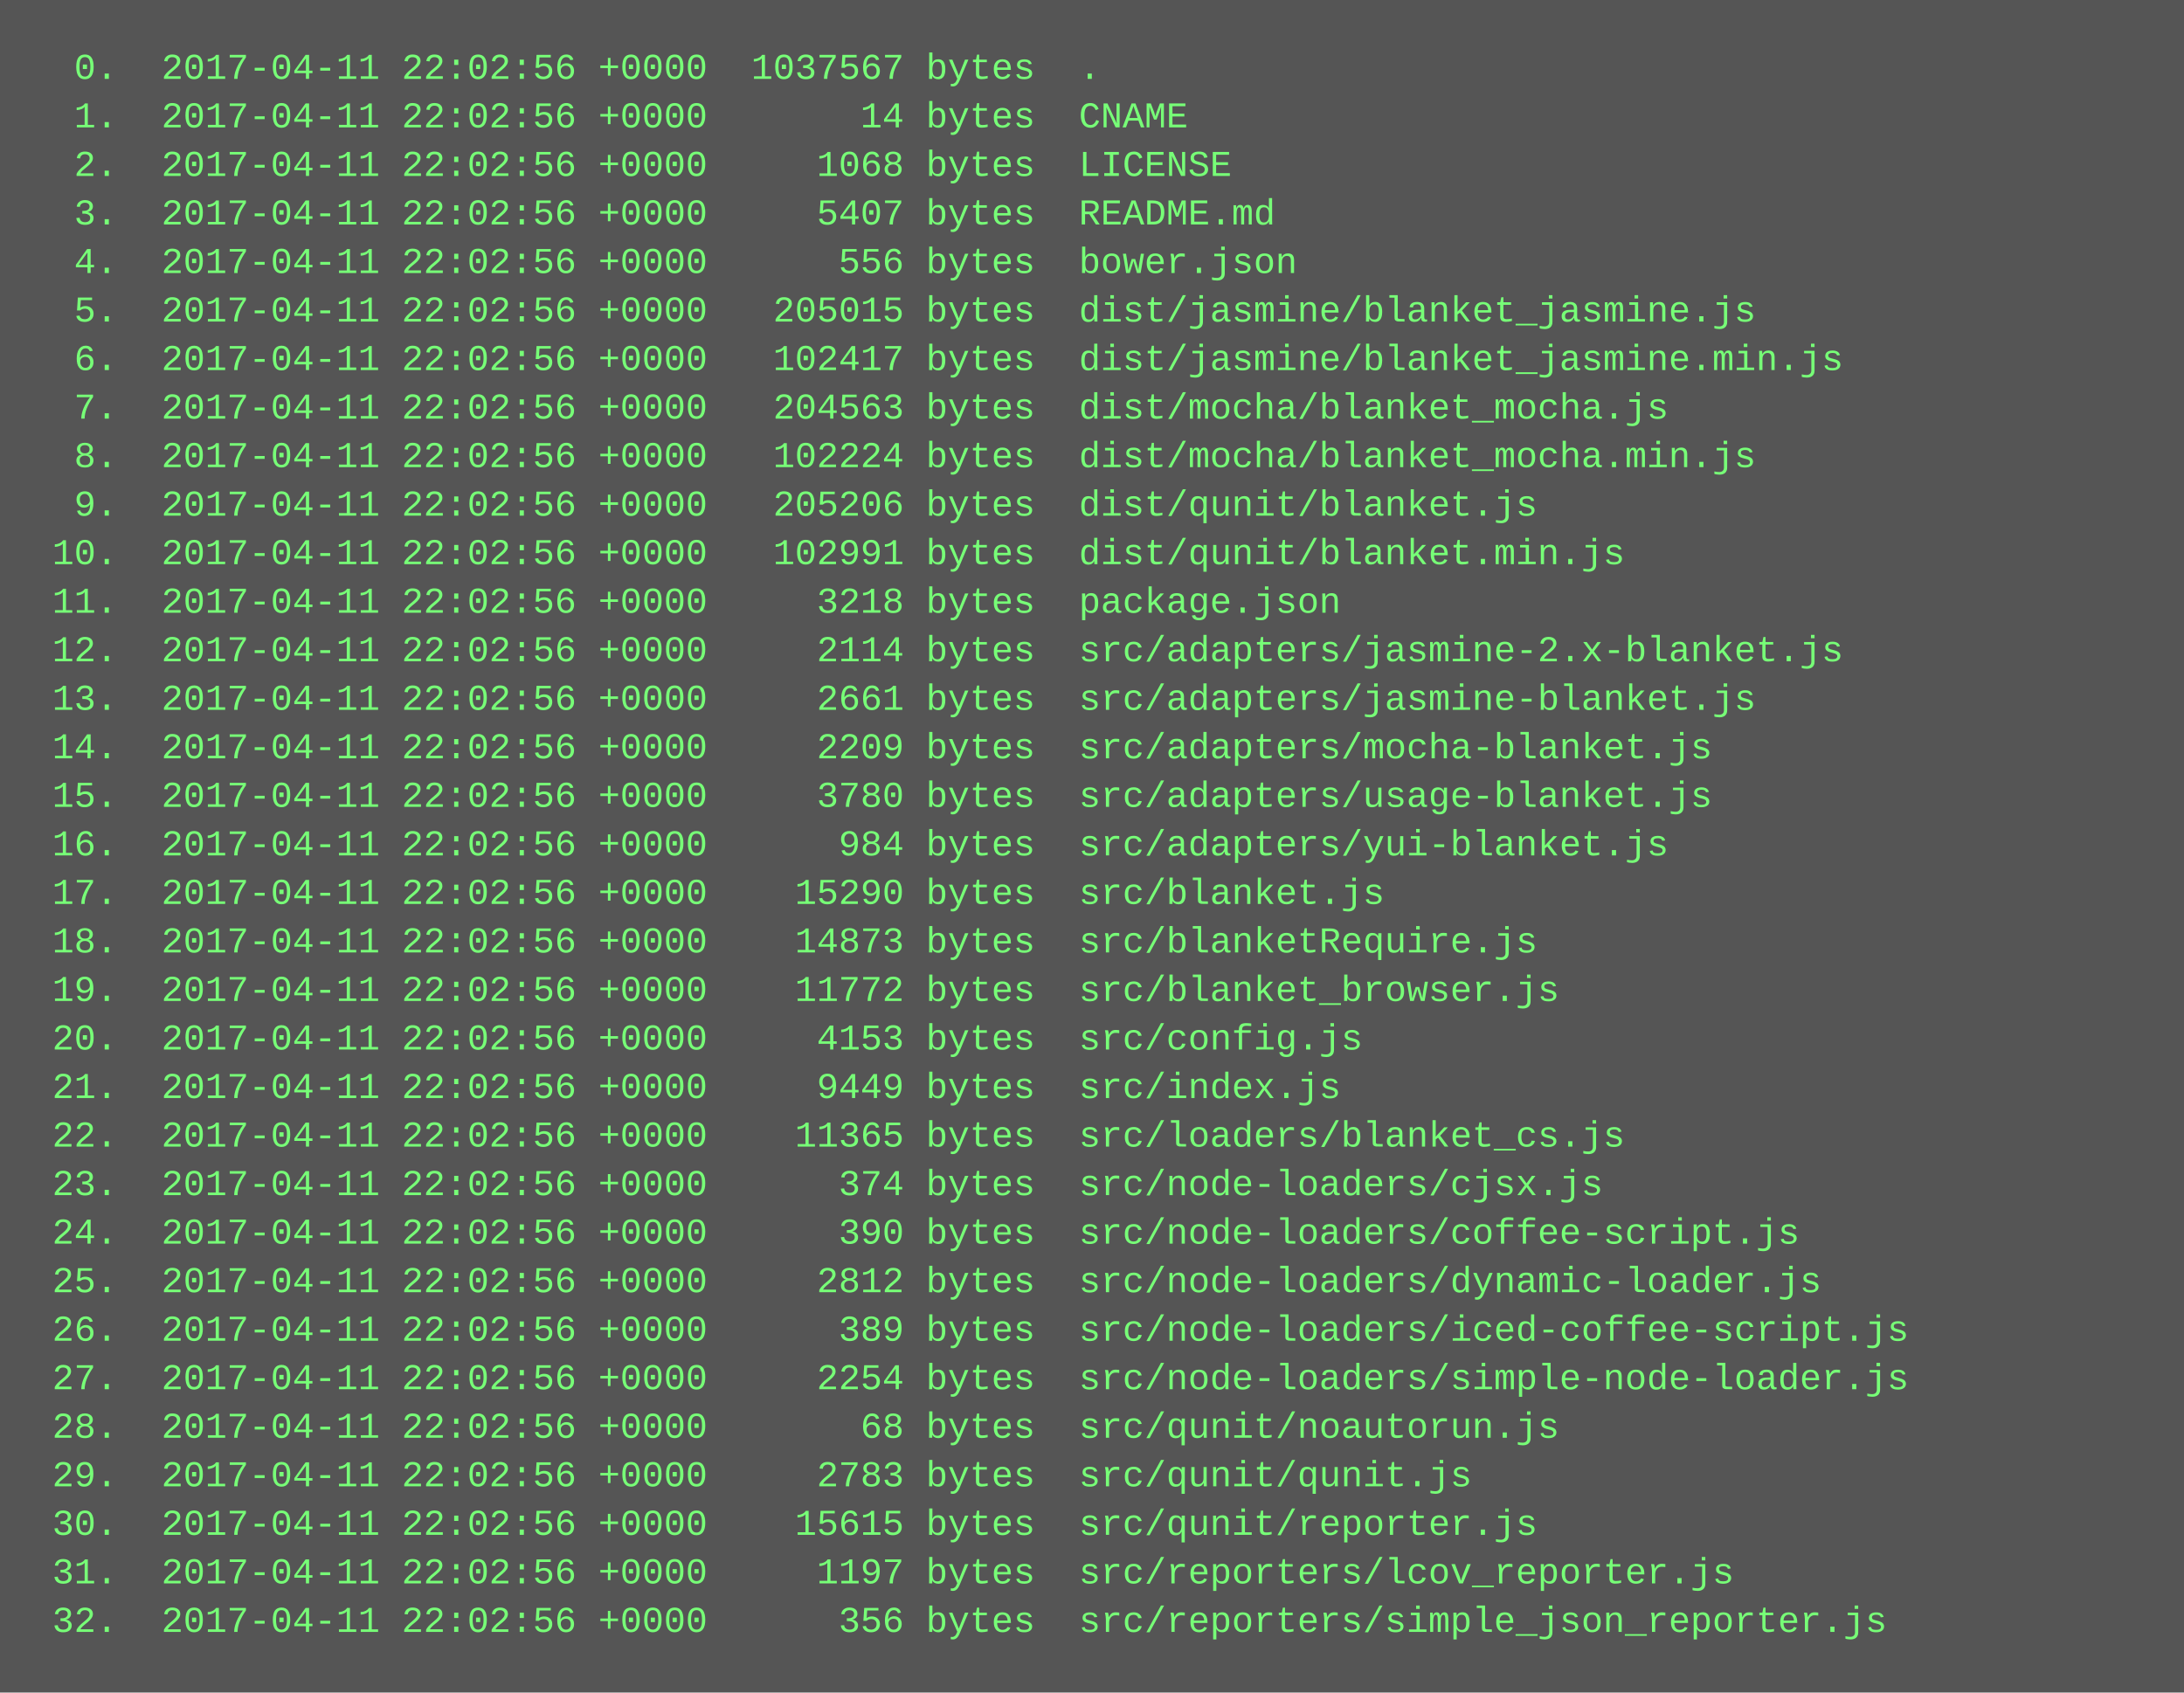
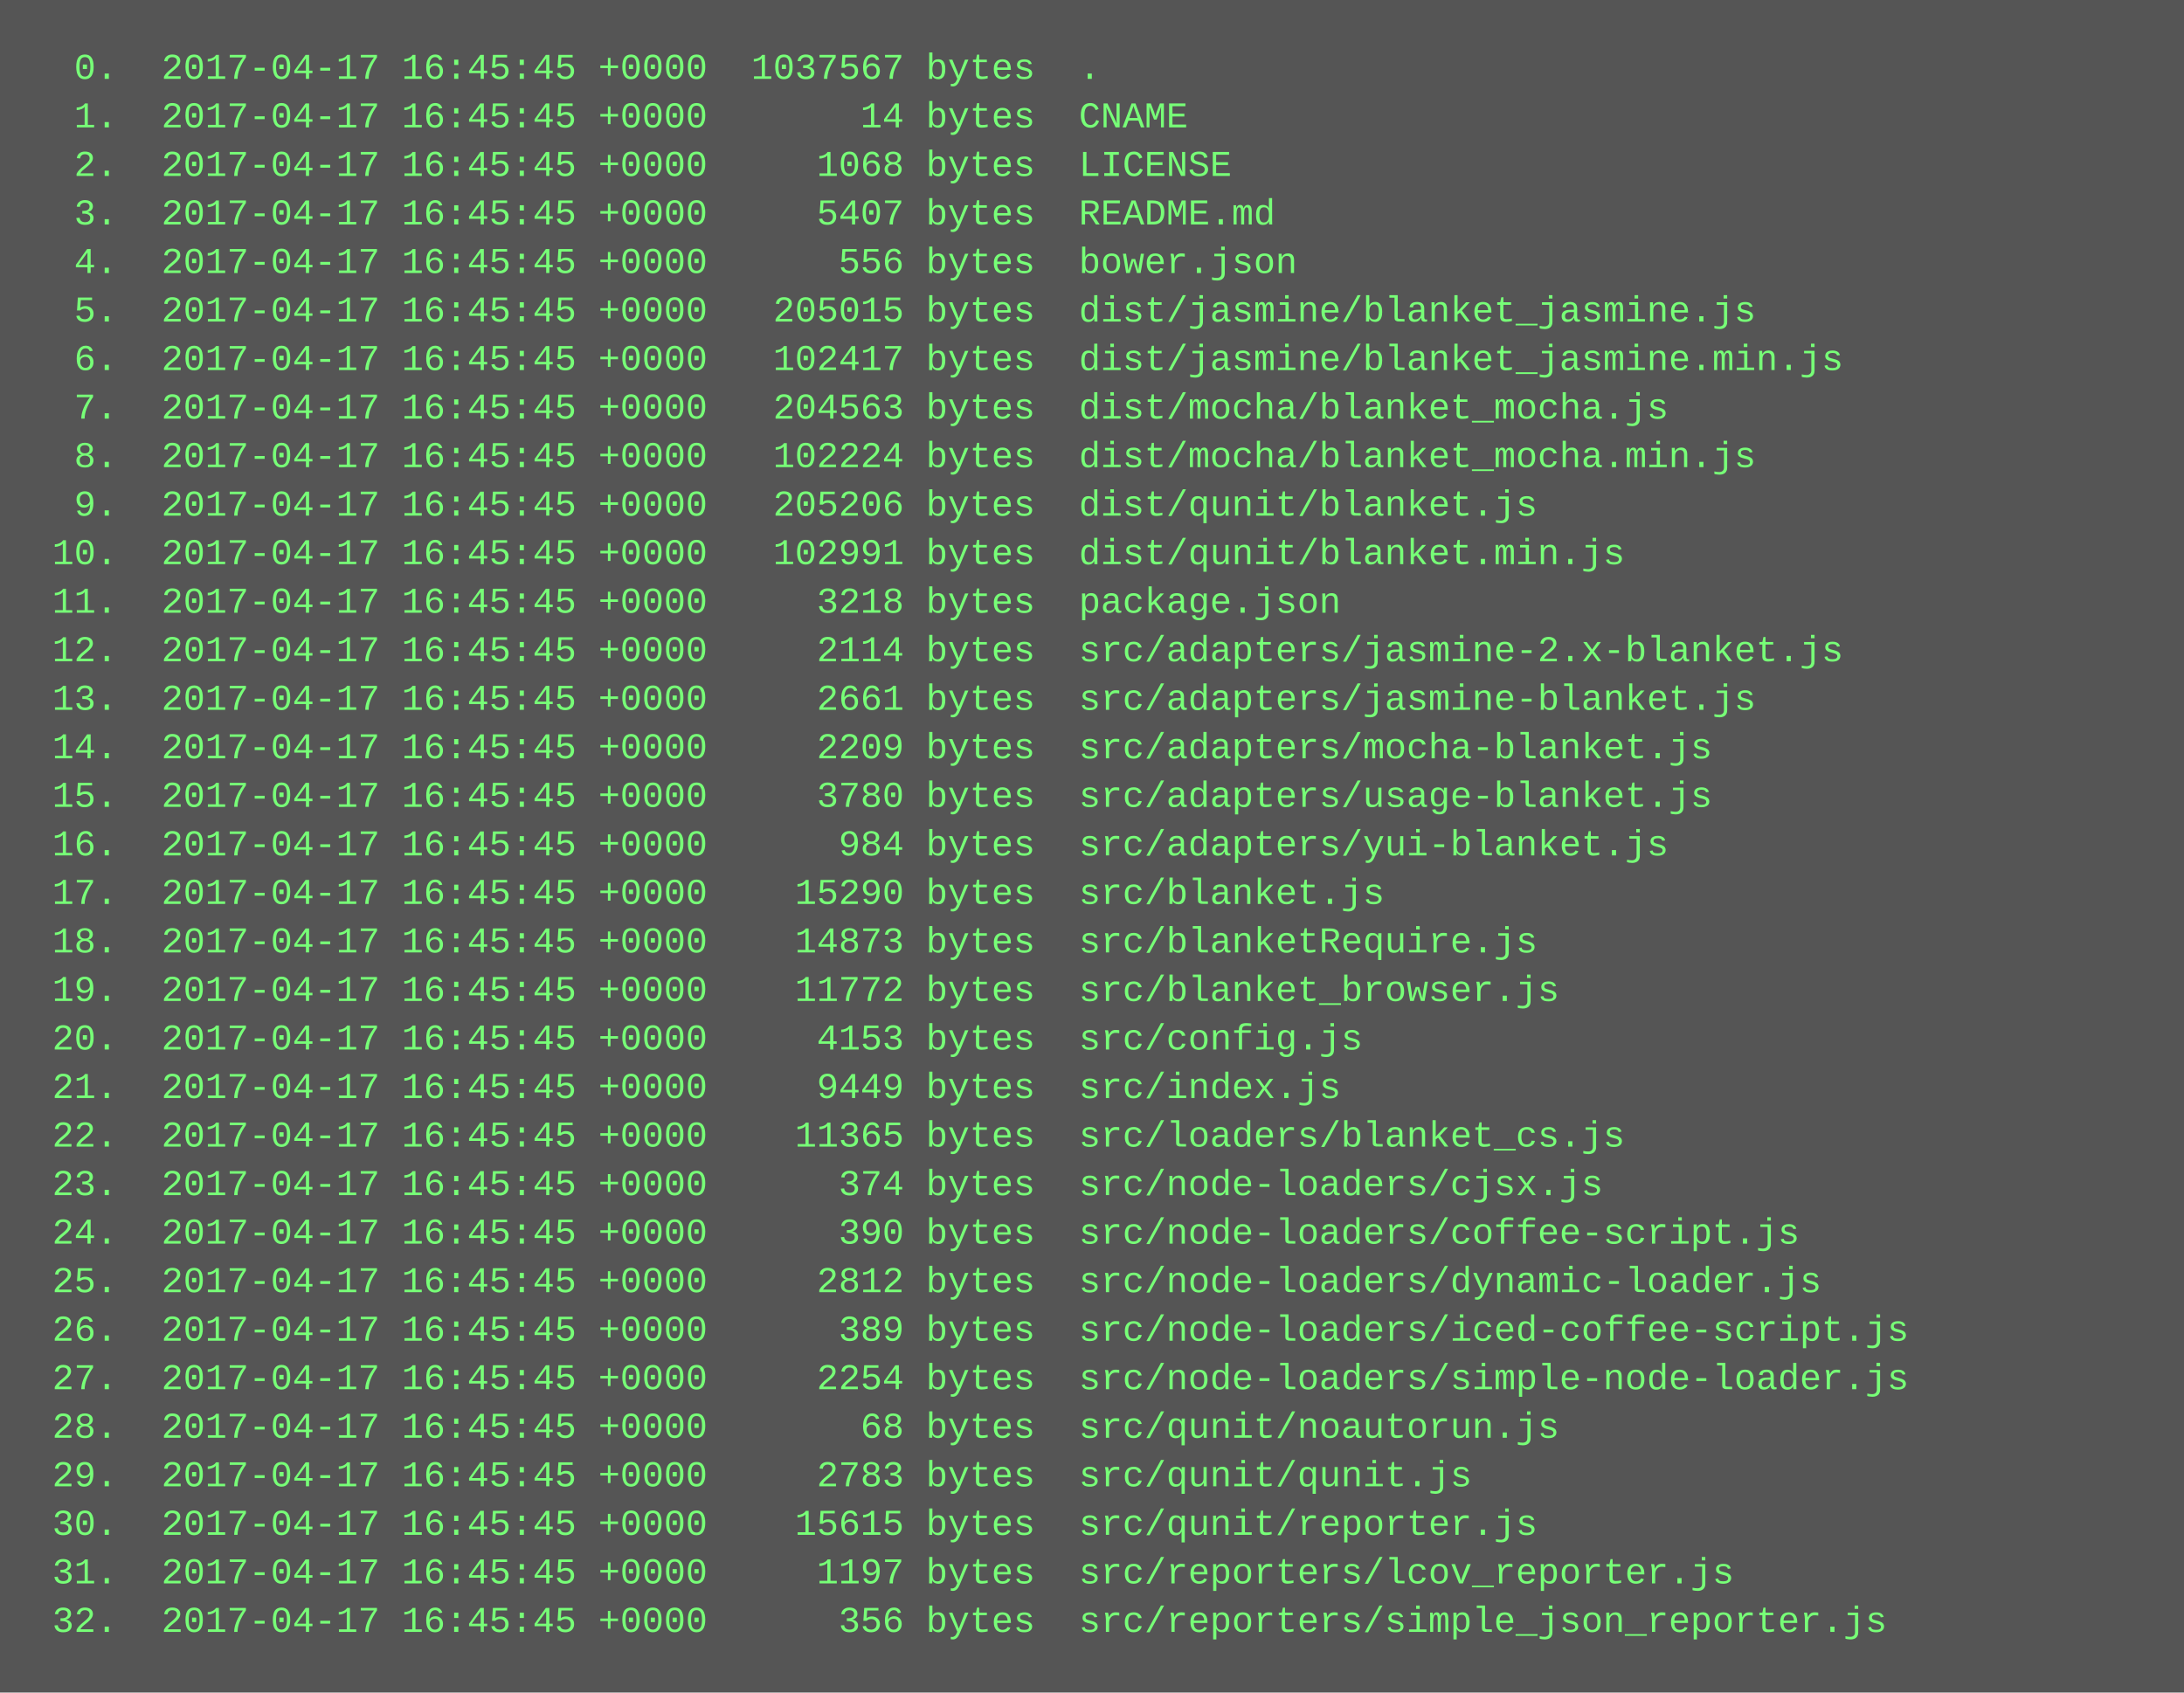
<svg xmlns="http://www.w3.org/2000/svg" height="558" width="720">
  <rect height="558" fill="#555" width="720" />
  <text fill="#7f7" font-family="Courier New" font-size="12" xml:space="preserve">
-     <tspan x="10" y="26">  0.  2017-04-11 22:02:56 +0000  1037567 bytes  .</tspan>
-     <tspan x="10" y="42">  1.  2017-04-11 22:02:56 +0000       14 bytes  CNAME</tspan>
-     <tspan x="10" y="58">  2.  2017-04-11 22:02:56 +0000     1068 bytes  LICENSE</tspan>
-     <tspan x="10" y="74">  3.  2017-04-11 22:02:56 +0000     5407 bytes  README.md</tspan>
-     <tspan x="10" y="90">  4.  2017-04-11 22:02:56 +0000      556 bytes  bower.json</tspan>
-     <tspan x="10" y="106">  5.  2017-04-11 22:02:56 +0000   205015 bytes  dist/jasmine/blanket_jasmine.js</tspan>
-     <tspan x="10" y="122">  6.  2017-04-11 22:02:56 +0000   102417 bytes  dist/jasmine/blanket_jasmine.min.js</tspan>
-     <tspan x="10" y="138">  7.  2017-04-11 22:02:56 +0000   204563 bytes  dist/mocha/blanket_mocha.js</tspan>
-     <tspan x="10" y="154">  8.  2017-04-11 22:02:56 +0000   102224 bytes  dist/mocha/blanket_mocha.min.js</tspan>
-     <tspan x="10" y="170">  9.  2017-04-11 22:02:56 +0000   205206 bytes  dist/qunit/blanket.js</tspan>
-     <tspan x="10" y="186"> 10.  2017-04-11 22:02:56 +0000   102991 bytes  dist/qunit/blanket.min.js</tspan>
-     <tspan x="10" y="202"> 11.  2017-04-11 22:02:56 +0000     3218 bytes  package.json</tspan>
-     <tspan x="10" y="218"> 12.  2017-04-11 22:02:56 +0000     2114 bytes  src/adapters/jasmine-2.x-blanket.js</tspan>
-     <tspan x="10" y="234"> 13.  2017-04-11 22:02:56 +0000     2661 bytes  src/adapters/jasmine-blanket.js</tspan>
-     <tspan x="10" y="250"> 14.  2017-04-11 22:02:56 +0000     2209 bytes  src/adapters/mocha-blanket.js</tspan>
-     <tspan x="10" y="266"> 15.  2017-04-11 22:02:56 +0000     3780 bytes  src/adapters/usage-blanket.js</tspan>
-     <tspan x="10" y="282"> 16.  2017-04-11 22:02:56 +0000      984 bytes  src/adapters/yui-blanket.js</tspan>
-     <tspan x="10" y="298"> 17.  2017-04-11 22:02:56 +0000    15290 bytes  src/blanket.js</tspan>
-     <tspan x="10" y="314"> 18.  2017-04-11 22:02:56 +0000    14873 bytes  src/blanketRequire.js</tspan>
-     <tspan x="10" y="330"> 19.  2017-04-11 22:02:56 +0000    11772 bytes  src/blanket_browser.js</tspan>
-     <tspan x="10" y="346"> 20.  2017-04-11 22:02:56 +0000     4153 bytes  src/config.js</tspan>
-     <tspan x="10" y="362"> 21.  2017-04-11 22:02:56 +0000     9449 bytes  src/index.js</tspan>
-     <tspan x="10" y="378"> 22.  2017-04-11 22:02:56 +0000    11365 bytes  src/loaders/blanket_cs.js</tspan>
-     <tspan x="10" y="394"> 23.  2017-04-11 22:02:56 +0000      374 bytes  src/node-loaders/cjsx.js</tspan>
-     <tspan x="10" y="410"> 24.  2017-04-11 22:02:56 +0000      390 bytes  src/node-loaders/coffee-script.js</tspan>
-     <tspan x="10" y="426"> 25.  2017-04-11 22:02:56 +0000     2812 bytes  src/node-loaders/dynamic-loader.js</tspan>
-     <tspan x="10" y="442"> 26.  2017-04-11 22:02:56 +0000      389 bytes  src/node-loaders/iced-coffee-script.js</tspan>
-     <tspan x="10" y="458"> 27.  2017-04-11 22:02:56 +0000     2254 bytes  src/node-loaders/simple-node-loader.js</tspan>
-     <tspan x="10" y="474"> 28.  2017-04-11 22:02:56 +0000       68 bytes  src/qunit/noautorun.js</tspan>
-     <tspan x="10" y="490"> 29.  2017-04-11 22:02:56 +0000     2783 bytes  src/qunit/qunit.js</tspan>
-     <tspan x="10" y="506"> 30.  2017-04-11 22:02:56 +0000    15615 bytes  src/qunit/reporter.js</tspan>
-     <tspan x="10" y="522"> 31.  2017-04-11 22:02:56 +0000     1197 bytes  src/reporters/lcov_reporter.js</tspan>
-     <tspan x="10" y="538"> 32.  2017-04-11 22:02:56 +0000      356 bytes  src/reporters/simple_json_reporter.js</tspan>
+     <tspan x="10" y="26">  0.  2017-04-17 16:45:45 +0000  1037567 bytes  .</tspan>
+     <tspan x="10" y="42">  1.  2017-04-17 16:45:45 +0000       14 bytes  CNAME</tspan>
+     <tspan x="10" y="58">  2.  2017-04-17 16:45:45 +0000     1068 bytes  LICENSE</tspan>
+     <tspan x="10" y="74">  3.  2017-04-17 16:45:45 +0000     5407 bytes  README.md</tspan>
+     <tspan x="10" y="90">  4.  2017-04-17 16:45:45 +0000      556 bytes  bower.json</tspan>
+     <tspan x="10" y="106">  5.  2017-04-17 16:45:45 +0000   205015 bytes  dist/jasmine/blanket_jasmine.js</tspan>
+     <tspan x="10" y="122">  6.  2017-04-17 16:45:45 +0000   102417 bytes  dist/jasmine/blanket_jasmine.min.js</tspan>
+     <tspan x="10" y="138">  7.  2017-04-17 16:45:45 +0000   204563 bytes  dist/mocha/blanket_mocha.js</tspan>
+     <tspan x="10" y="154">  8.  2017-04-17 16:45:45 +0000   102224 bytes  dist/mocha/blanket_mocha.min.js</tspan>
+     <tspan x="10" y="170">  9.  2017-04-17 16:45:45 +0000   205206 bytes  dist/qunit/blanket.js</tspan>
+     <tspan x="10" y="186"> 10.  2017-04-17 16:45:45 +0000   102991 bytes  dist/qunit/blanket.min.js</tspan>
+     <tspan x="10" y="202"> 11.  2017-04-17 16:45:45 +0000     3218 bytes  package.json</tspan>
+     <tspan x="10" y="218"> 12.  2017-04-17 16:45:45 +0000     2114 bytes  src/adapters/jasmine-2.x-blanket.js</tspan>
+     <tspan x="10" y="234"> 13.  2017-04-17 16:45:45 +0000     2661 bytes  src/adapters/jasmine-blanket.js</tspan>
+     <tspan x="10" y="250"> 14.  2017-04-17 16:45:45 +0000     2209 bytes  src/adapters/mocha-blanket.js</tspan>
+     <tspan x="10" y="266"> 15.  2017-04-17 16:45:45 +0000     3780 bytes  src/adapters/usage-blanket.js</tspan>
+     <tspan x="10" y="282"> 16.  2017-04-17 16:45:45 +0000      984 bytes  src/adapters/yui-blanket.js</tspan>
+     <tspan x="10" y="298"> 17.  2017-04-17 16:45:45 +0000    15290 bytes  src/blanket.js</tspan>
+     <tspan x="10" y="314"> 18.  2017-04-17 16:45:45 +0000    14873 bytes  src/blanketRequire.js</tspan>
+     <tspan x="10" y="330"> 19.  2017-04-17 16:45:45 +0000    11772 bytes  src/blanket_browser.js</tspan>
+     <tspan x="10" y="346"> 20.  2017-04-17 16:45:45 +0000     4153 bytes  src/config.js</tspan>
+     <tspan x="10" y="362"> 21.  2017-04-17 16:45:45 +0000     9449 bytes  src/index.js</tspan>
+     <tspan x="10" y="378"> 22.  2017-04-17 16:45:45 +0000    11365 bytes  src/loaders/blanket_cs.js</tspan>
+     <tspan x="10" y="394"> 23.  2017-04-17 16:45:45 +0000      374 bytes  src/node-loaders/cjsx.js</tspan>
+     <tspan x="10" y="410"> 24.  2017-04-17 16:45:45 +0000      390 bytes  src/node-loaders/coffee-script.js</tspan>
+     <tspan x="10" y="426"> 25.  2017-04-17 16:45:45 +0000     2812 bytes  src/node-loaders/dynamic-loader.js</tspan>
+     <tspan x="10" y="442"> 26.  2017-04-17 16:45:45 +0000      389 bytes  src/node-loaders/iced-coffee-script.js</tspan>
+     <tspan x="10" y="458"> 27.  2017-04-17 16:45:45 +0000     2254 bytes  src/node-loaders/simple-node-loader.js</tspan>
+     <tspan x="10" y="474"> 28.  2017-04-17 16:45:45 +0000       68 bytes  src/qunit/noautorun.js</tspan>
+     <tspan x="10" y="490"> 29.  2017-04-17 16:45:45 +0000     2783 bytes  src/qunit/qunit.js</tspan>
+     <tspan x="10" y="506"> 30.  2017-04-17 16:45:45 +0000    15615 bytes  src/qunit/reporter.js</tspan>
+     <tspan x="10" y="522"> 31.  2017-04-17 16:45:45 +0000     1197 bytes  src/reporters/lcov_reporter.js</tspan>
+     <tspan x="10" y="538"> 32.  2017-04-17 16:45:45 +0000      356 bytes  src/reporters/simple_json_reporter.js</tspan>
  </text>
</svg>
